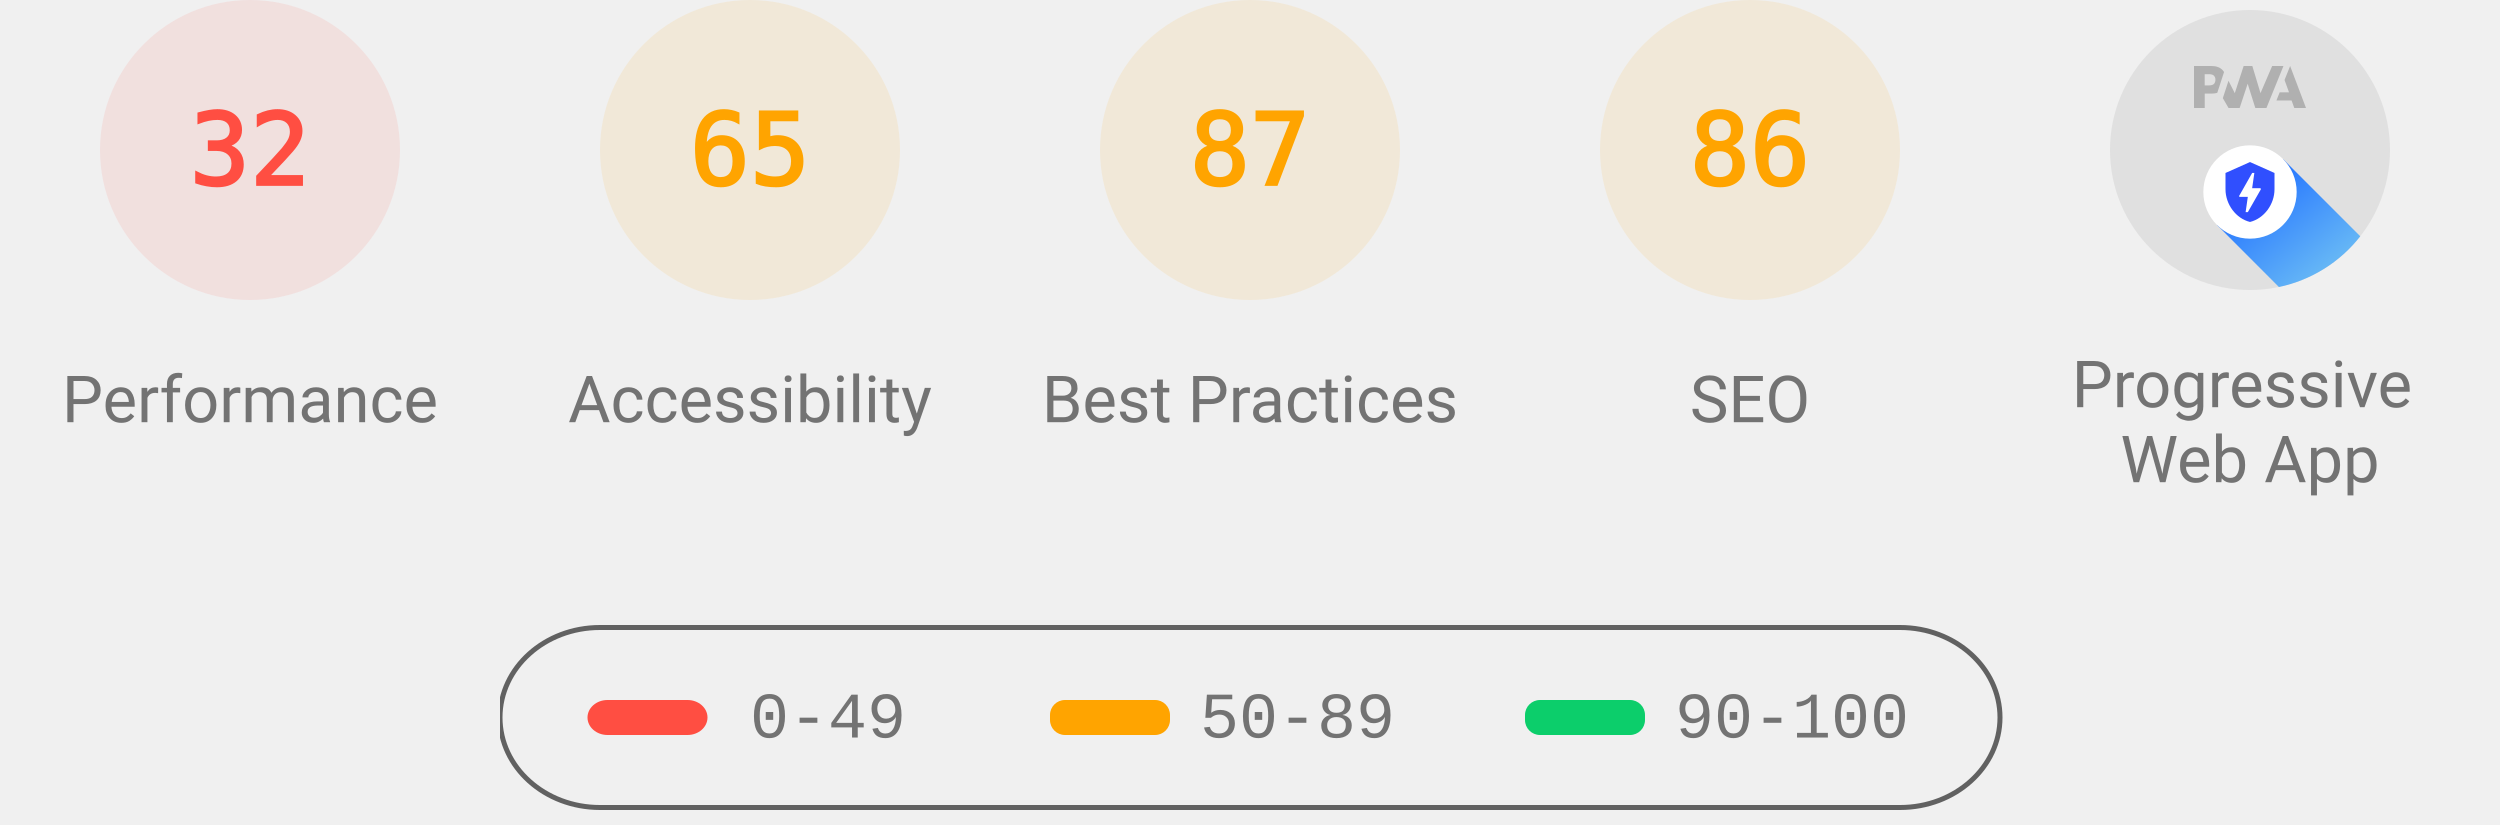
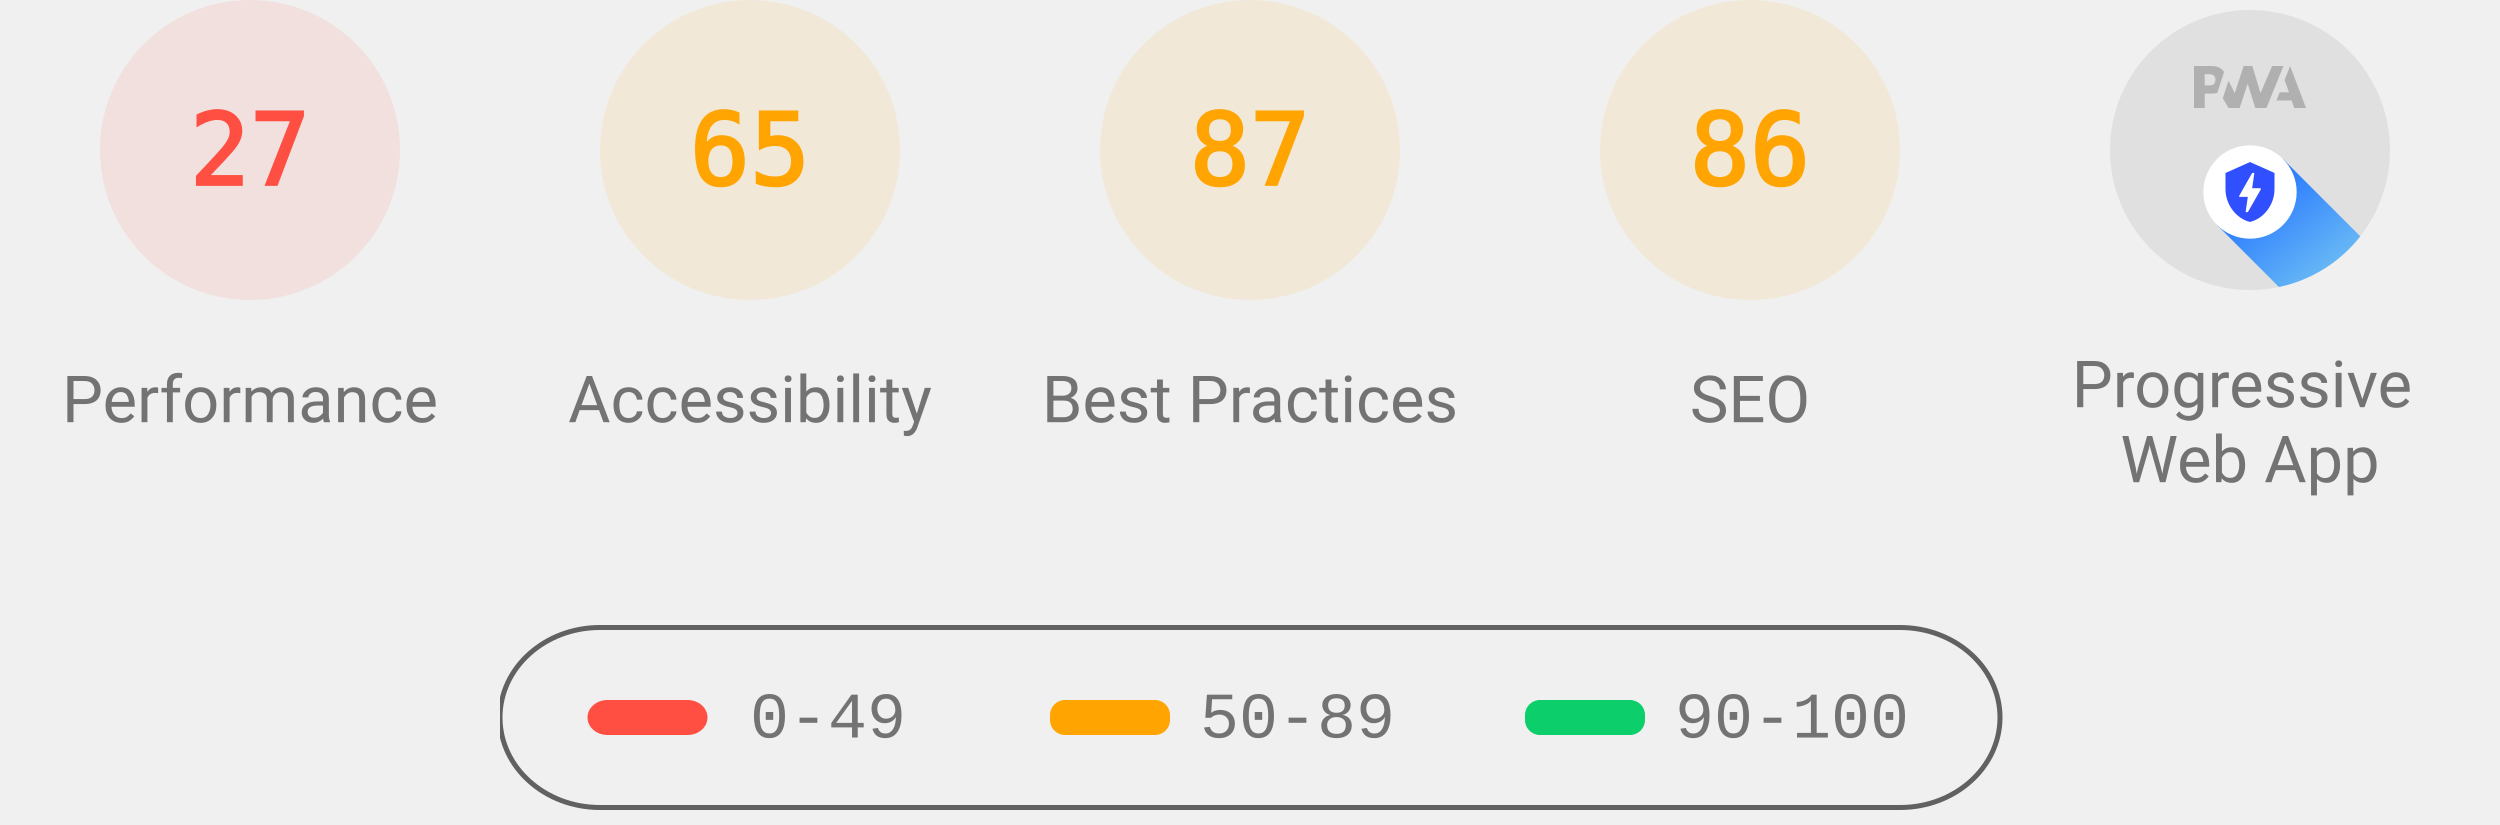
<svg xmlns="http://www.w3.org/2000/svg" class="theme--agnostic" fill="none" width="1000" height="330">
  <style>
			.gauge-base {
				opacity: 0.1
			}

			.gauge-arc {
				fill: none;
				animation-delay: 250ms;
				stroke-linecap: round;
				transform: rotate(-90deg);
				transform-origin: 100px 60px;
				animation: load-gauge 1s ease forwards
			}

			.guage-text {
				font-size: 40px;
				font-family: monospace;
				text-align: center
			}

			.guage-red {
				color: #ff4e42;
				fill: #ff4e42;
				stroke: #ff4e42
			}
			.guage-orange {
				color: #ffa400;
				fill: #ffa400;
				stroke: #ffa400
			}
			.guage-green {
				color: #0cce6b;
				fill: #0cce6b;
				stroke: #0cce6b
			}
			.theme--agnostic .guage-undefined {
				color: #5c5c5c;
				fill: #5c5c5c;
				stroke: #5c5c5c
			}
			.theme--light .guage-undefined {
				color: #1e1e1e;
				fill: #1e1e1e;
				stroke: #1e1e1e
			}
			.theme--dark .guage-undefined {
				color: #f5f5f5;
				fill: #f5f5f5;
				stroke: #f5f5f5
			}

			.guage-title {
				stroke: none;
				font-size: 26px;
				line-height: 26px;
				font-family: Roboto, Halvetica, Arial, sans-serif
			}
			.metric.guage-title {
				font-family: 'Courier New', Courier, monospace
			}
			.theme--agnostic .guage-title {
				color: #737373;
				fill: #737373
			}
			.theme--light .guage-title {
				color: #212121;
				fill: #212121
			}
			.theme--dark .guage-title {
				color: #f5f5f5;
				fill: #f5f5f5
			}

			@keyframes load-gauge {
				from {
					stroke-dasharray: 0 352.858
				}
			}
			.lh-gauge--pwa__disc {
				fill: #e0e0e0
			}
			.lh-gauge--pwa__logo {
				position: relative;
				fill: #b0b0b0
			}
			.lh-gauge--pwa__invisible {
				display: none
			}
			.lh-gauge--pwa__visible {
				display: inline
			}
			.guage-invisible {
				display: none
			}
			.lh-gauge--pwa__logo--primary-color {
				fill: #304ffe
			}
			.theme--agnostic .lh-gauge--pwa__logo--secondary-color {
				fill: #787878
			}
			.theme--light .lh-gauge--pwa__logo--secondary-color {
				fill: #3d3d3d
			}
			.theme--dark .lh-gauge--pwa__logo--secondary-color {
				fill: #d8b6b6
			}
			.theme--light #svg_2 {
				stroke: #00000022
			}
			.theme--agnostic #svg_2 {
				stroke: #616161
			}
			.theme--light #svg_2 {
				stroke: #00000022
			}
			.theme--dark #svg_2 {
				stroke: #f5f5f566
			}
		</style>
  <svg class="guage-div guage-perf guage-red" viewBox="0 0 200 200" width="200" height="200" x="0" y="0">
    <circle class="gauge-base" r="56" cx="100" cy="60" stroke-width="8" />
-     <circle class="gauge-arc guage-arc-1" r="56" cx="100" cy="60" stroke-width="8" style="stroke-dasharray: 112.595, 351.858;" />
-     <text class="guage-text" x="100px" y="60px" alignment-baseline="central" dominant-baseline="central" text-anchor="middle">32</text>
+     <circle class="gauge-arc guage-arc-1" r="56" cx="100" cy="60" stroke-width="8" style="stroke-dasharray: 95.002, 351.858;" />
+     <text class="guage-text" x="100px" y="60px" alignment-baseline="central" dominant-baseline="central" text-anchor="middle">27</text>
    <text class="guage-title" x="100px" y="160px" alignment-baseline="central" dominant-baseline="central" text-anchor="middle">Performance</text>
  </svg>
  <svg class="guage-div guage-acc guage-orange" viewBox="0 0 200 200" width="200" height="200" x="200" y="0">
    <circle class="gauge-base" r="56" cx="100" cy="60" stroke-width="8" />
    <circle class="gauge-arc guage-arc-2" r="56" cx="100" cy="60" stroke-width="8" style="stroke-dasharray: 228.708, 351.858;" />
    <text class="guage-text" x="100px" y="60px" alignment-baseline="central" dominant-baseline="central" text-anchor="middle">65</text>
    <text class="guage-title" x="100px" y="160px" alignment-baseline="central" dominant-baseline="central" text-anchor="middle">Accessibility</text>
  </svg>
  <svg class="guage-div guage-best guage-orange" viewBox="0 0 200 200" width="200" height="200" x="400" y="0">
    <circle class="gauge-base" r="56" cx="100" cy="60" stroke-width="8" />
    <circle class="gauge-arc guage-arc-3" r="56" cx="100" cy="60" stroke-width="8" style="stroke-dasharray: 306.116, 351.858;" />
    <text class="guage-text" x="100px" y="60px" alignment-baseline="central" dominant-baseline="central" text-anchor="middle">87</text>
    <text class="guage-title" x="100px" y="160px" alignment-baseline="central" dominant-baseline="central" text-anchor="middle">Best Practices</text>
  </svg>
  <svg class="guage-div guage-seo guage-orange" viewBox="0 0 200 200" width="200" height="200" x="600" y="0">
    <circle class="gauge-base" r="56" cx="100" cy="60" stroke-width="8" />
    <circle class="gauge-arc guage-arc-4" r="56" cx="100" cy="60" stroke-width="8" style="stroke-dasharray: 302.598, 351.858;" />
    <text class="guage-text" x="100px" y="60px" alignment-baseline="central" dominant-baseline="central" text-anchor="middle">86</text>
    <text class="guage-title" x="100px" y="160px" alignment-baseline="central" dominant-baseline="central" text-anchor="middle">SEO</text>
  </svg>
  <svg class="guage-div guage-pwa " viewBox="0 0 200 200" width="200" height="200" x="800" y="0">
    <svg viewBox="0 0 60 60" width="112" height="112" x="44" y="4">
      <defs>
        <linearGradient id="lh-gauge--pwa__check-circle__gradient-0" x1="50%" y1="0%" x2="50%" y2="100%">
          <stop stop-color="#00C852" offset="0%" />
          <stop stop-color="#009688" offset="100%" />
        </linearGradient>
        <linearGradient id="lh-gauge--pwa__installable__shadow-gradient-0" x1="76.056%" x2="24.111%" y1="82.995%" y2="24.735%">
          <stop stop-color="#A5D6A7" offset="0%" />
          <stop stop-color="#80CBC4" offset="100%" />
        </linearGradient>
        <linearGradient id="lh-gauge--pwa__fast-reliable__shadow-gradient-0" x1="76.056%" y1="82.995%" x2="25.678%" y2="26.493%">
          <stop stop-color="#64B5F6" offset="0%" />
          <stop stop-color="#2979FF" offset="100%" />
        </linearGradient>
        <g id="lh-gauge--pwa__fast-reliable-badge-0">
          <circle fill="#FFFFFF" cx="10" cy="10" r="10" />
          <path fill="#304FFE" d="M10 3.58l5.25 2.34v3.5c0 3.23-2.24 6.26-5.25 7-3.01-.74-5.25-3.77-5.25-7v-3.5L10 3.58zm-.47 10.74l2.76-4.83.03-.07c.04-.08 0-.24-.22-.24h-1.64l.47-3.26h-.47l-2.7 4.77c-.02.01.05-.1-.04.05-.09.16-.1.31.18.31h1.63l-.47 3.27h.47z" />
        </g>
        <g id="lh-gauge--pwa__installable-badge-0">
          <circle fill="#FFFFFF" cx="10" cy="10" r="10" />
          <path fill="#009688" d="M10 4.167A5.835 5.835 0 0 0 4.167 10 5.835 5.835 0 0 0 10 15.833 5.835 5.835 0 0 0 15.833 10 5.835 5.835 0 0 0 10 4.167zm2.917 6.416h-2.334v2.334H9.417v-2.334H7.083V9.417h2.334V7.083h1.166v2.334h2.334v1.166z" />
        </g>
      </defs>
      <g stroke="none" fill-rule="nonzero">
        <circle class="lh-gauge--pwa__disc" cx="30" cy="30" r="30" />
        <g class="lh-gauge--pwa__logo">
          <path d="M35.66 19.39l.7-1.75h2L37.4 15 38.6 12l3.4 9h-2.51l-.58-1.61z" />
          <path d="M33.52 21l3.65-9h-2.42l-2.5 5.82L30.5 12h-1.86l-1.9 5.82-1.35-2.65-1.21 3.72L25.4 21h2.38l1.72-5.2 1.64 5.2z" />
          <path fill-rule="nonzero" d="M20.3 17.91h1.48c.45 0 .85-.05 1.2-.15l.39-1.18 1.07-3.3a2.64 2.64 0 0 0-.28-.37c-.55-.6-1.36-.91-2.42-.91H18v9h2.3V17.9zm1.96-3.84c.22.22.33.5.33.87 0 .36-.1.65-.29.87-.2.23-.59.35-1.15.35h-.86v-2.41h.87c.52 0 .89.1 1.1.32z" />
        </g>
        <rect class="lh-gauge--pwa__component lh-gauge--pwa__na-line lh-gauge--pwa__invisible" fill="#FFFFFF" x="20" y="32" width="20" height="4" rx="2" />
        <g class="lh-gauge--pwa__component lh-gauge--pwa__fast-reliable-badge lh-gauge--pwa__visible" transform="translate(20, 29)">
          <path fill="url(#lh-gauge--pwa__fast-reliable__shadow-gradient-0)" d="M33.63 19.49A30 30 0 0 1 16.2 30.36L3 17.14 17.14 3l16.49 16.49z" />
          <use href="#lh-gauge--pwa__fast-reliable-badge-0" />
        </g>
        <g class="lh-gauge--pwa__component lh-gauge--pwa__installable-badge lh-gauge--pwa__invisible" transform="translate(20, 29)">
          <path fill="url(#lh-gauge--pwa__installable__shadow-gradient-0)" d="M33.629 19.487c-4.272 5.453-10.391 9.39-17.415 10.869L3 17.142 17.142 3 33.63 19.487z" />
          <use href="#lh-gauge--pwa__installable-badge-0" />
        </g>
        <g class="lh-gauge--pwa__component lh-gauge--pwa__fast-reliable-installable-badges lh-gauge--pwa__invisible">
          <g transform="translate(8, 29)">
            <path fill="url(#lh-gauge--pwa__fast-reliable__shadow-gradient-0)" d="M16.321 30.463L3 17.143 17.142 3l22.365 22.365A29.864 29.864 0 0 1 22 31c-1.942 0-3.84-.184-5.679-.537z" />
            <use href="#lh-gauge--pwa__fast-reliable-badge-0" />
          </g>
          <g transform="translate(32, 29)">
            <path fill="url(#lh-gauge--pwa__installable__shadow-gradient-0)" d="M25.982 11.84a30.107 30.107 0 0 1-13.08 15.203L3 17.143 17.142 3l8.84 8.84z" />
            <use href="#lh-gauge--pwa__installable-badge-0" />
          </g>
        </g>
        <g class="lh-gauge--pwa__component lh-gauge--pwa__check-circle lh-gauge--pwa__invisible" transform="translate(18, 28)">
          <circle fill="#FFFFFF" cx="12" cy="12" r="12" />
          <path fill="url(#lh-gauge--pwa__check-circle__gradient-0)" d="M12 2a10 10 0 1 0 0 20 10 10 0 0 0 0-20zm-2 15l-5-5 1.41-1.41L10 14.17l7.59-7.59L19 8l-9 9z" />
        </g>
      </g>
    </svg>
    <text class="guage-title" y="160px" alignment-baseline="central" dominant-baseline="central" text-anchor="middle">
      <tspan x="100px" dy="-6px">Progressive</tspan>
      <tspan x="100px" dy="30px">Web App</tspan>
    </text>
  </svg>
  <svg width="604" height="76" x="200" y="250">
    <g>
      <rect fill="none" id="canvas_background" height="80" width="604" y="-1" x="-1" />
      <g display="none" overflow="visible" y="0" x="0" height="100%" width="100%" id="canvasGrid">
        <rect fill="url(#gridpattern)" stroke-width="0" y="0" x="0" height="100%" width="100%" />
      </g>
    </g>
    <g>
      <rect fill-opacity="0" stroke-width="2" rx="40" id="svg_2" height="72" width="600" y="1" x="0" fill="#000000" />
      <rect stroke="#000" rx="8" id="svg_3" height="14" width="48" y="30" x="35" stroke-opacity="null" stroke-width="0" fill="#ff4e42" />
      <rect stroke="#000" rx="6" id="svg_4" height="14" width="48" y="30" x="220" stroke-opacity="null" stroke-width="0" fill="#ffa400" />
      <rect stroke="#000" rx="6" id="svg_5" height="14" width="48" y="30" x="410" stroke-opacity="null" stroke-width="0" fill="#0cce6b" />
      <text class="metric guage-title" xml:space="preserve" text-anchor="start" font-size="26" id="svg_6" y="45" x="100" stroke-opacity="null" stroke-width="0" stroke="#000">0-49</text>
      <text class="metric guage-title" xml:space="preserve" text-anchor="start" font-size="26" id="svg_7" y="45" x="280" stroke-opacity="null" stroke-width="0" stroke="#000">50-89</text>
      <text class="metric guage-title" xml:space="preserve" text-anchor="start" font-size="26" id="svg_8" y="45" x="470" stroke-opacity="null" stroke-width="0" stroke="#000">90-100</text>
    </g>
  </svg>
</svg>
